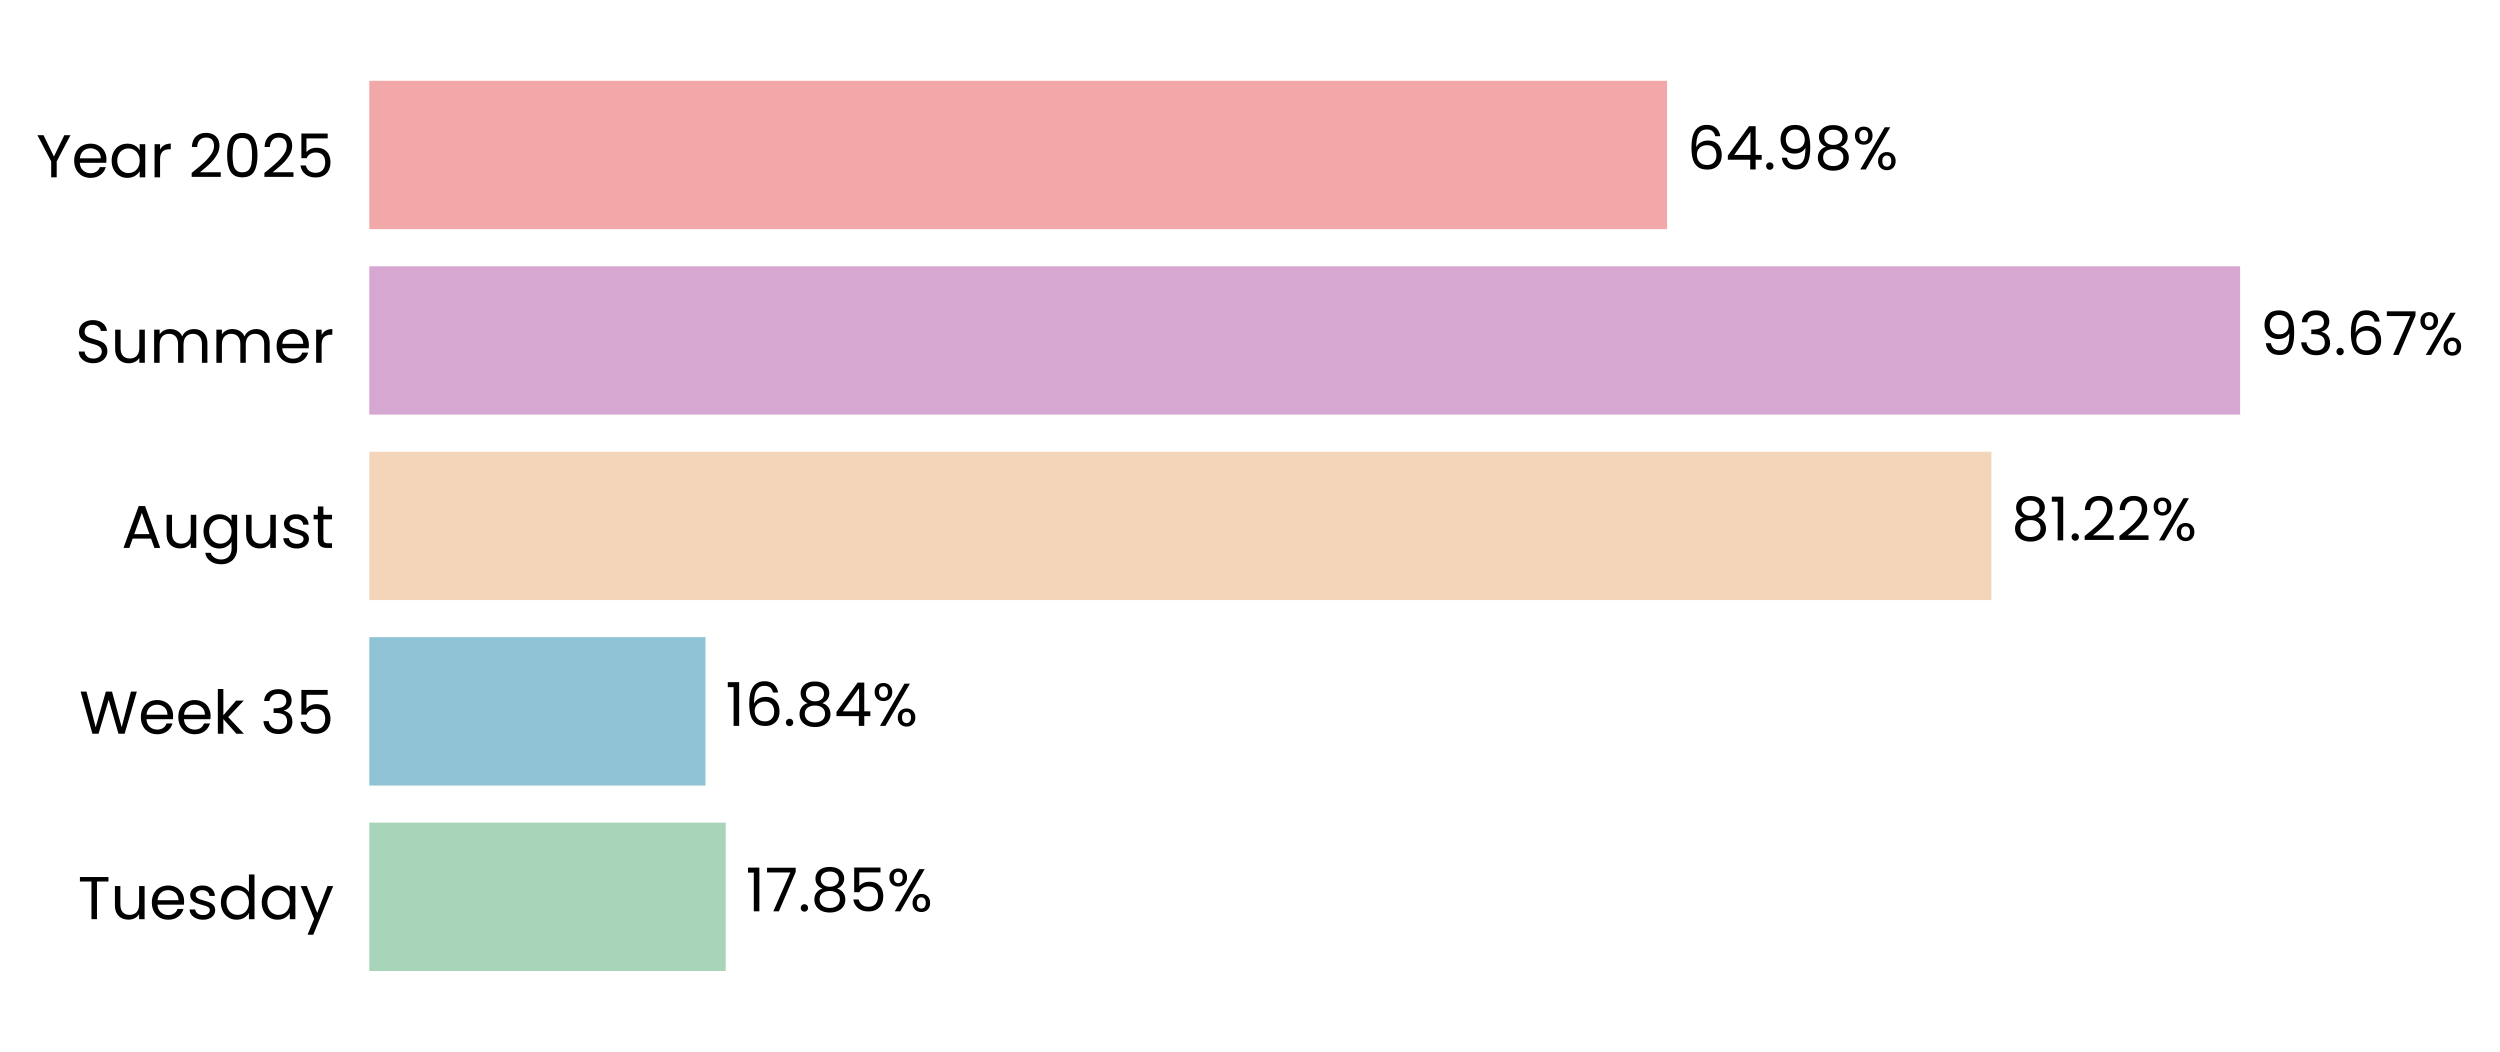
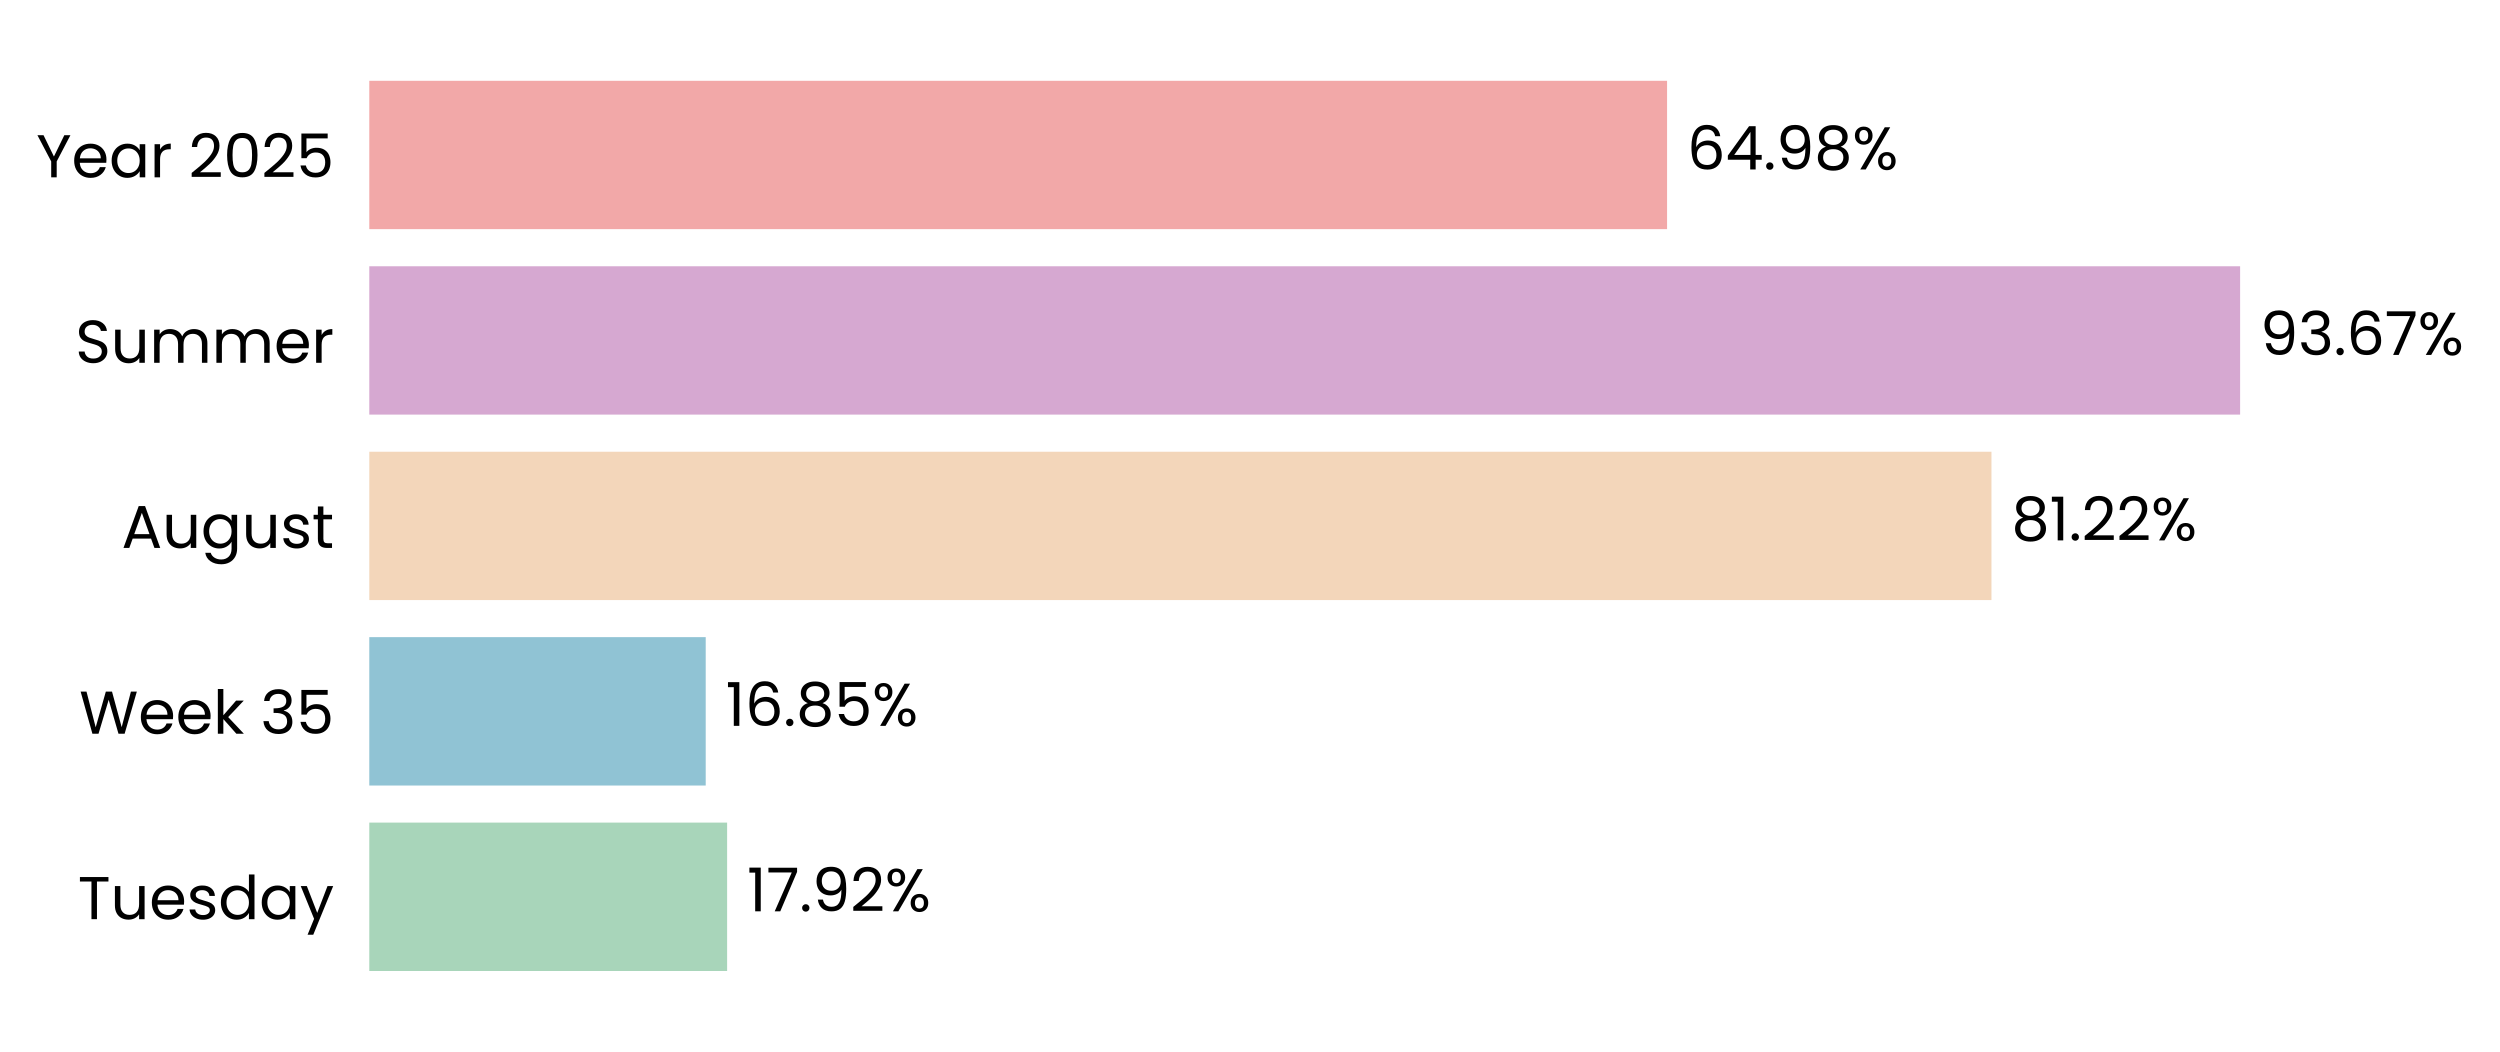
<svg xmlns="http://www.w3.org/2000/svg" xmlns:xlink="http://www.w3.org/1999/xlink" width="496.306pt" height="208.8pt" viewBox="0 0 496.306 208.8" version="1.1">
  <defs>
    <style type="text/css">*{stroke-linejoin: round; stroke-linecap: butt}</style>
  </defs>
  <g id="figure_1">
    <g id="patch_1">
      <path d="M 0 208.8  L 496.306 208.8  L 496.306 0  L 0 0  L 0 208.8  z " style="fill: none" />
    </g>
    <g id="axes_1">
      <g id="patch_2">
-         <path d="M 73.311 201.6  L 469.801 201.6  L 469.801 7.2  L 73.311 7.2  L 73.311 201.6  z " style="fill: none" />
+         <path d="M 73.311 201.6  L 469.798 201.6  L 469.798 7.2  L 73.311 7.2  L 73.311 201.6  z " style="fill: none" />
      </g>
      <g id="patch_3">
-         <path d="M 73.311 192.764  L 144.074 192.764  L 144.074 163.309  L 73.311 163.309  z " clip-path="url(#p67fb67daab)" style="fill: #a8d5ba" />
+         <path d="M 73.311 192.764  L 144.349 192.764  L 144.349 163.309  L 73.311 163.309  z " clip-path="url(#p974589cdd9)" style="fill: #a8d5ba" />
      </g>
      <g id="patch_4">
-         <path d="M 73.311 155.945  L 140.062 155.945  L 140.062 126.491  L 73.311 126.491  z " clip-path="url(#p67fb67daab)" style="fill: #90c3d4" />
+         <path d="M 73.311 155.945  L 140.1 155.945  L 140.1 126.491  L 73.311 126.491  z " clip-path="url(#p974589cdd9)" style="fill: #90c3d4" />
      </g>
      <g id="patch_5">
-         <path d="M 73.311 119.127  L 395.344 119.127  L 395.344 89.673  L 73.311 89.673  z " clip-path="url(#p67fb67daab)" style="fill: #f3d6ba" />
+         <path d="M 73.311 119.127  L 395.351 119.127  L 395.351 89.673  L 73.311 89.673  z " clip-path="url(#p974589cdd9)" style="fill: #f3d6ba" />
      </g>
      <g id="patch_6">
-         <path d="M 73.311 82.309  L 444.713 82.309  L 444.713 52.855  L 73.311 52.855  z " clip-path="url(#p67fb67daab)" style="fill: #d6a8d1" />
+         <path d="M 73.311 82.309  L 444.713 82.309  L 444.713 52.855  L 73.311 52.855  z " clip-path="url(#p974589cdd9)" style="fill: #d6a8d1" />
      </g>
      <g id="patch_7">
-         <path d="M 73.311 45.491  L 330.952 45.491  L 330.952 16.036  L 73.311 16.036  z " clip-path="url(#p67fb67daab)" style="fill: #f2a8a8" />
+         <path d="M 73.311 45.491  L 330.951 45.491  L 330.951 16.036  L 73.311 16.036  z " clip-path="url(#p974589cdd9)" style="fill: #f2a8a8" />
      </g>
      <g id="matplotlib.axis_1">
        <g id="ytick_1">
          <g id="text_1">
            <g transform="translate(15.4575 182.4764) scale(0.12 -0.12)">
              <defs>
                <path id="Poppins-Regular-54" d="M 3238 4461  L 3238 3987  L 2022 3987  L 2022 0  L 1440 0  L 1440 3987  L 218 3987  L 218 4461  L 3238 4461  z " transform="scale(0.015625)" />
                <path id="Poppins-Regular-75" d="M 3603 3507  L 3603 0  L 3021 0  L 3021 518  Q 2854 250 2556 99  Q 2259 -51 1901 -51  Q 1491 -51 1164 118  Q 838 288 649 627  Q 461 966 461 1453  L 461 3507  L 1037 3507  L 1037 1530  Q 1037 1011 1299 732  Q 1562 454 2016 454  Q 2483 454 2752 742  Q 3021 1030 3021 1581  L 3021 3507  L 3603 3507  z " transform="scale(0.015625)" />
                <path id="Poppins-Regular-65" d="M 3693 1888  Q 3693 1722 3674 1536  L 870 1536  Q 902 1018 1225 726  Q 1549 435 2010 435  Q 2387 435 2640 611  Q 2893 787 2995 1082  L 3622 1082  Q 3482 576 3059 259  Q 2637 -58 2010 -58  Q 1510 -58 1116 166  Q 723 390 499 803  Q 275 1216 275 1760  Q 275 2304 492 2713  Q 710 3123 1104 3344  Q 1498 3565 2010 3565  Q 2509 3565 2893 3347  Q 3277 3130 3485 2749  Q 3693 2368 3693 1888  z M 3091 2010  Q 3091 2342 2944 2582  Q 2797 2822 2544 2947  Q 2291 3072 1984 3072  Q 1542 3072 1232 2790  Q 922 2509 877 2010  L 3091 2010  z " transform="scale(0.015625)" />
                <path id="Poppins-Regular-73" d="M 1734 -58  Q 1331 -58 1011 80  Q 691 218 505 464  Q 320 710 301 1030  L 902 1030  Q 928 768 1149 601  Q 1370 435 1728 435  Q 2061 435 2253 582  Q 2445 730 2445 954  Q 2445 1184 2240 1296  Q 2035 1408 1606 1517  Q 1216 1619 969 1724  Q 723 1830 547 2038  Q 371 2246 371 2586  Q 371 2854 531 3078  Q 691 3302 985 3433  Q 1280 3565 1658 3565  Q 2240 3565 2598 3270  Q 2957 2976 2982 2464  L 2400 2464  Q 2381 2739 2179 2905  Q 1978 3072 1638 3072  Q 1325 3072 1139 2937  Q 954 2803 954 2586  Q 954 2413 1066 2301  Q 1178 2189 1347 2121  Q 1517 2054 1818 1971  Q 2195 1869 2432 1769  Q 2669 1670 2838 1472  Q 3008 1274 3014 954  Q 3014 666 2854 435  Q 2694 205 2403 73  Q 2112 -58 1734 -58  z " transform="scale(0.015625)" />
                <path id="Poppins-Regular-64" d="M 275 1766  Q 275 2304 492 2710  Q 710 3117 1091 3341  Q 1472 3565 1946 3565  Q 2355 3565 2707 3376  Q 3059 3187 3245 2880  L 3245 4736  L 3834 4736  L 3834 0  L 3245 0  L 3245 659  Q 3072 346 2733 144  Q 2394 -58 1939 -58  Q 1472 -58 1091 172  Q 710 403 492 819  Q 275 1235 275 1766  z M 3245 1760  Q 3245 2157 3085 2451  Q 2925 2746 2653 2902  Q 2381 3059 2054 3059  Q 1728 3059 1459 2905  Q 1190 2752 1030 2457  Q 870 2163 870 1766  Q 870 1363 1030 1065  Q 1190 768 1459 611  Q 1728 454 2054 454  Q 2381 454 2653 611  Q 2925 768 3085 1065  Q 3245 1363 3245 1760  z " transform="scale(0.015625)" />
                <path id="Poppins-Regular-61" d="M 275 1766  Q 275 2304 492 2710  Q 710 3117 1091 3341  Q 1472 3565 1939 3565  Q 2400 3565 2739 3366  Q 3078 3168 3245 2867  L 3245 3507  L 3834 3507  L 3834 0  L 3245 0  L 3245 653  Q 3072 346 2729 144  Q 2387 -58 1933 -58  Q 1466 -58 1088 172  Q 710 403 492 819  Q 275 1235 275 1766  z M 3245 1760  Q 3245 2157 3085 2451  Q 2925 2746 2653 2902  Q 2381 3059 2054 3059  Q 1728 3059 1459 2905  Q 1190 2752 1030 2457  Q 870 2163 870 1766  Q 870 1363 1030 1065  Q 1190 768 1459 611  Q 1728 454 2054 454  Q 2381 454 2653 611  Q 2925 768 3085 1065  Q 3245 1363 3245 1760  z " transform="scale(0.015625)" />
                <path id="Poppins-Regular-79" d="M 3514 3507  L 1402 -1651  L 800 -1651  L 1491 38  L 77 3507  L 723 3507  L 1824 666  L 2912 3507  L 3514 3507  z " transform="scale(0.015625)" />
              </defs>
              <use xlink:href="#Poppins-Regular-54" />
              <use xlink:href="#Poppins-Regular-75" transform="translate(54.09999 0)" />
              <use xlink:href="#Poppins-Regular-65" transform="translate(118.1 0)" />
              <use xlink:href="#Poppins-Regular-73" transform="translate(180.1 0)" />
              <use xlink:href="#Poppins-Regular-64" transform="translate(232.3 0)" />
              <use xlink:href="#Poppins-Regular-61" transform="translate(299.8999 0)" />
              <use xlink:href="#Poppins-Regular-79" transform="translate(367.4999 0)" />
            </g>
          </g>
        </g>
        <g id="ytick_2">
          <g id="text_2">
            <g transform="translate(15.73125 145.6582) scale(0.12 -0.12)">
              <defs>
                <path id="Poppins-Regular-57" d="M 6099 4461  L 4806 0  L 4154 0  L 3117 3590  L 2042 0  L 1395 -6  L 147 4461  L 768 4461  L 1741 678  L 2816 4461  L 3469 4461  L 4493 691  L 5472 4461  L 6099 4461  z " transform="scale(0.015625)" />
                <path id="Poppins-Regular-6b" d="M 2451 0  L 1075 1549  L 1075 0  L 493 0  L 493 4736  L 1075 4736  L 1075 1952  L 2426 3507  L 3238 3507  L 1587 1760  L 3245 0  L 2451 0  z " transform="scale(0.015625)" />
                <path id="Poppins-Regular-20" transform="scale(0.015625)" />
                <path id="Poppins-Regular-33" d="M 384 3462  Q 429 4051 838 4384  Q 1248 4717 1901 4717  Q 2336 4717 2653 4560  Q 2970 4403 3133 4134  Q 3296 3866 3296 3526  Q 3296 3130 3069 2842  Q 2842 2554 2477 2470  L 2477 2438  Q 2893 2336 3136 2035  Q 3379 1734 3379 1248  Q 3379 883 3212 592  Q 3046 301 2713 134  Q 2381 -32 1914 -32  Q 1235 -32 800 323  Q 365 678 314 1331  L 877 1331  Q 922 947 1190 704  Q 1459 461 1907 461  Q 2355 461 2588 694  Q 2822 928 2822 1299  Q 2822 1779 2502 1990  Q 2182 2202 1536 2202  L 1389 2202  L 1389 2688  L 1542 2688  Q 2131 2694 2432 2883  Q 2733 3072 2733 3469  Q 2733 3808 2512 4013  Q 2291 4218 1882 4218  Q 1485 4218 1241 4013  Q 998 3808 954 3462  L 384 3462  z " transform="scale(0.015625)" />
                <path id="Poppins-Regular-35" d="M 3347 4122  L 1101 4122  L 1101 2662  Q 1248 2867 1536 2998  Q 1824 3130 2157 3130  Q 2688 3130 3021 2909  Q 3354 2688 3498 2339  Q 3642 1990 3642 1600  Q 3642 1139 3469 774  Q 3296 410 2941 198  Q 2586 -13 2061 -13  Q 1389 -13 973 332  Q 557 678 467 1254  L 1037 1254  Q 1120 890 1389 685  Q 1658 480 2067 480  Q 2573 480 2829 784  Q 3085 1088 3085 1587  Q 3085 2086 2829 2358  Q 2573 2630 2074 2630  Q 1734 2630 1481 2467  Q 1229 2304 1114 2022  L 563 2022  L 563 4634  L 3347 4634  L 3347 4122  z " transform="scale(0.015625)" />
              </defs>
              <use xlink:href="#Poppins-Regular-57" />
              <use xlink:href="#Poppins-Regular-65" transform="translate(97.59999 0)" />
              <use xlink:href="#Poppins-Regular-65" transform="translate(159.6 0)" />
              <use xlink:href="#Poppins-Regular-6b" transform="translate(221.6 0)" />
              <use xlink:href="#Poppins-Regular-20" transform="translate(273.0999 0)" />
              <use xlink:href="#Poppins-Regular-33" transform="translate(299.7999 0)" />
              <use xlink:href="#Poppins-Regular-35" transform="translate(358.6999 0)" />
            </g>
          </g>
        </g>
        <g id="ytick_3">
          <g id="text_3">
            <g transform="translate(24.11812 108.78) scale(0.12 -0.12)">
              <defs>
                <path id="Poppins-Regular-41" d="M 3130 992  L 1184 992  L 826 0  L 211 0  L 1824 4435  L 2496 4435  L 4102 0  L 3488 0  L 3130 992  z M 2963 1466  L 2157 3718  L 1350 1466  L 2963 1466  z " transform="scale(0.015625)" />
                <path id="Poppins-Regular-67" d="M 1939 3565  Q 2394 3565 2736 3366  Q 3078 3168 3245 2867  L 3245 3507  L 3834 3507  L 3834 -77  Q 3834 -557 3629 -931  Q 3424 -1306 3043 -1517  Q 2662 -1728 2157 -1728  Q 1466 -1728 1005 -1401  Q 544 -1075 461 -512  L 1037 -512  Q 1133 -832 1433 -1027  Q 1734 -1222 2157 -1222  Q 2637 -1222 2941 -921  Q 3245 -621 3245 -77  L 3245 659  Q 3072 352 2733 147  Q 2394 -58 1939 -58  Q 1472 -58 1091 172  Q 710 403 492 819  Q 275 1235 275 1766  Q 275 2304 492 2710  Q 710 3117 1091 3341  Q 1472 3565 1939 3565  z M 3245 1760  Q 3245 2157 3085 2451  Q 2925 2746 2653 2902  Q 2381 3059 2054 3059  Q 1728 3059 1459 2905  Q 1190 2752 1030 2457  Q 870 2163 870 1766  Q 870 1363 1030 1065  Q 1190 768 1459 611  Q 1728 454 2054 454  Q 2381 454 2653 611  Q 2925 768 3085 1065  Q 3245 1363 3245 1760  z " transform="scale(0.015625)" />
                <path id="Poppins-Regular-74" d="M 1203 3027  L 1203 960  Q 1203 704 1312 598  Q 1421 493 1690 493  L 2118 493  L 2118 0  L 1594 0  Q 1107 0 864 224  Q 621 448 621 960  L 621 3027  L 166 3027  L 166 3507  L 621 3507  L 621 4390  L 1203 4390  L 1203 3507  L 2118 3507  L 2118 3027  L 1203 3027  z " transform="scale(0.015625)" />
              </defs>
              <use xlink:href="#Poppins-Regular-41" />
              <use xlink:href="#Poppins-Regular-75" transform="translate(67.39999 0)" />
              <use xlink:href="#Poppins-Regular-67" transform="translate(131.4 0)" />
              <use xlink:href="#Poppins-Regular-75" transform="translate(199 0)" />
              <use xlink:href="#Poppins-Regular-73" transform="translate(263 0)" />
              <use xlink:href="#Poppins-Regular-74" transform="translate(315.2 0)" />
            </g>
          </g>
        </g>
        <g id="ytick_4">
          <g id="text_4">
            <g transform="translate(14.95125 72.02182) scale(0.12 -0.12)">
              <defs>
                <path id="Poppins-Regular-53" d="M 1907 -45  Q 1466 -45 1117 112  Q 768 269 569 547  Q 371 826 365 1190  L 986 1190  Q 1018 877 1245 662  Q 1472 448 1907 448  Q 2323 448 2563 656  Q 2803 864 2803 1190  Q 2803 1446 2662 1606  Q 2522 1766 2310 1849  Q 2099 1933 1741 2029  Q 1299 2144 1033 2259  Q 768 2374 579 2620  Q 390 2867 390 3283  Q 390 3648 576 3929  Q 762 4211 1098 4364  Q 1434 4518 1869 4518  Q 2496 4518 2896 4204  Q 3296 3891 3347 3373  L 2707 3373  Q 2675 3629 2438 3824  Q 2202 4019 1811 4019  Q 1446 4019 1216 3830  Q 986 3642 986 3302  Q 986 3059 1123 2905  Q 1261 2752 1462 2672  Q 1664 2592 2029 2490  Q 2470 2368 2739 2249  Q 3008 2131 3200 1884  Q 3392 1638 3392 1216  Q 3392 890 3219 602  Q 3046 314 2707 134  Q 2368 -45 1907 -45  z " transform="scale(0.015625)" />
                <path id="Poppins-Regular-6d" d="M 4710 3571  Q 5120 3571 5440 3401  Q 5760 3232 5945 2893  Q 6131 2554 6131 2067  L 6131 0  L 5555 0  L 5555 1984  Q 5555 2509 5296 2787  Q 5037 3066 4595 3066  Q 4141 3066 3872 2774  Q 3603 2483 3603 1933  L 3603 0  L 3027 0  L 3027 1984  Q 3027 2509 2768 2787  Q 2509 3066 2067 3066  Q 1613 3066 1344 2774  Q 1075 2483 1075 1933  L 1075 0  L 493 0  L 493 3507  L 1075 3507  L 1075 3002  Q 1248 3277 1539 3424  Q 1830 3571 2182 3571  Q 2624 3571 2963 3372  Q 3302 3174 3469 2790  Q 3616 3162 3955 3366  Q 4294 3571 4710 3571  z " transform="scale(0.015625)" />
                <path id="Poppins-Regular-72" d="M 1075 2938  Q 1229 3238 1513 3404  Q 1798 3571 2208 3571  L 2208 2970  L 2054 2970  Q 1075 2970 1075 1907  L 1075 0  L 493 0  L 493 3507  L 1075 3507  L 1075 2938  z " transform="scale(0.015625)" />
              </defs>
              <use xlink:href="#Poppins-Regular-53" />
              <use xlink:href="#Poppins-Regular-75" transform="translate(58.7 0)" />
              <use xlink:href="#Poppins-Regular-6d" transform="translate(122.7 0)" />
              <use xlink:href="#Poppins-Regular-6d" transform="translate(225.7 0)" />
              <use xlink:href="#Poppins-Regular-65" transform="translate(328.7 0)" />
              <use xlink:href="#Poppins-Regular-72" transform="translate(390.6999 0)" />
            </g>
          </g>
        </g>
        <g id="ytick_5">
          <g id="text_5">
            <g transform="translate(7.2 35.20364) scale(0.12 -0.12)">
              <defs>
                <path id="Poppins-Regular-59" d="M 3616 4461  L 2163 1683  L 2163 0  L 1581 0  L 1581 1683  L 122 4461  L 768 4461  L 1869 2202  L 2970 4461  L 3616 4461  z " transform="scale(0.015625)" />
                <path id="Poppins-Regular-32" d="M 326 467  Q 1139 1120 1600 1539  Q 2061 1958 2377 2416  Q 2694 2874 2694 3315  Q 2694 3731 2492 3971  Q 2291 4211 1843 4211  Q 1408 4211 1168 3939  Q 928 3667 909 3213  L 346 3213  Q 371 3930 780 4320  Q 1190 4710 1837 4710  Q 2496 4710 2883 4345  Q 3270 3981 3270 3341  Q 3270 2810 2953 2307  Q 2637 1805 2233 1424  Q 1830 1043 1203 538  L 3405 538  L 3405 51  L 326 51  L 326 467  z " transform="scale(0.015625)" />
                <path id="Poppins-Regular-30" d="M 397 2362  Q 397 3462 755 4080  Q 1114 4698 2010 4698  Q 2899 4698 3257 4080  Q 3616 3462 3616 2362  Q 3616 1242 3257 621  Q 2899 0 2010 0  Q 1114 0 755 621  Q 397 1242 397 2362  z M 3040 2362  Q 3040 2918 2966 3305  Q 2893 3693 2665 3929  Q 2438 4166 2010 4166  Q 1574 4166 1347 3929  Q 1120 3693 1046 3305  Q 973 2918 973 2362  Q 973 1786 1046 1395  Q 1120 1005 1347 768  Q 1574 531 2010 531  Q 2438 531 2665 768  Q 2893 1005 2966 1395  Q 3040 1786 3040 2362  z " transform="scale(0.015625)" />
              </defs>
              <use xlink:href="#Poppins-Regular-59" />
              <use xlink:href="#Poppins-Regular-65" transform="translate(58.39999 0)" />
              <use xlink:href="#Poppins-Regular-61" transform="translate(120.4 0)" />
              <use xlink:href="#Poppins-Regular-72" transform="translate(188 0)" />
              <use xlink:href="#Poppins-Regular-20" transform="translate(225.3 0)" />
              <use xlink:href="#Poppins-Regular-32" transform="translate(252 0)" />
              <use xlink:href="#Poppins-Regular-30" transform="translate(309.4999 0)" />
              <use xlink:href="#Poppins-Regular-32" transform="translate(372.2999 0)" />
              <use xlink:href="#Poppins-Regular-35" transform="translate(429.7999 0)" />
            </g>
          </g>
        </g>
      </g>
      <g id="text_6">
-         <g transform="translate(148.0386 180.9164) scale(0.12 -0.12)">
+         <g transform="translate(148.3134 180.9164) scale(0.12 -0.12)">
          <defs>
            <path id="Poppins-Regular-31" d="M 243 4096  L 243 4627  L 1446 4627  L 1446 0  L 858 0  L 858 4096  L 243 4096  z " transform="scale(0.015625)" />
            <path id="Poppins-Regular-37" d="M 3245 4173  L 1466 0  L 877 0  L 2682 4115  L 211 4115  L 211 4614  L 3245 4614  L 3245 4173  z " transform="scale(0.015625)" />
            <path id="Poppins-Regular-2e" d="M 678 -38  Q 512 -38 397 77  Q 282 192 282 358  Q 282 525 397 640  Q 512 755 678 755  Q 838 755 950 640  Q 1062 525 1062 358  Q 1062 192 950 77  Q 838 -38 678 -38  z " transform="scale(0.015625)" />
-             <path id="Poppins-Regular-38" d="M 1242 2406  Q 883 2547 691 2816  Q 499 3085 499 3469  Q 499 3814 672 4092  Q 845 4371 1187 4534  Q 1530 4698 2016 4698  Q 2502 4698 2844 4534  Q 3187 4371 3363 4092  Q 3539 3814 3539 3469  Q 3539 3098 3340 2819  Q 3142 2541 2797 2406  Q 3194 2285 3427 1981  Q 3661 1677 3661 1248  Q 3661 832 3456 521  Q 3251 211 2876 41  Q 2502 -128 2016 -128  Q 1530 -128 1162 41  Q 794 211 589 521  Q 384 832 384 1248  Q 384 1677 614 1984  Q 845 2291 1242 2406  z M 2976 3398  Q 2976 3789 2720 4000  Q 2464 4211 2016 4211  Q 1574 4211 1318 4000  Q 1062 3789 1062 3392  Q 1062 3034 1328 2816  Q 1594 2598 2016 2598  Q 2445 2598 2710 2819  Q 2976 3040 2976 3398  z M 2016 2150  Q 1542 2150 1241 1929  Q 941 1709 941 1267  Q 941 858 1232 608  Q 1523 358 2016 358  Q 2509 358 2797 608  Q 3085 858 3085 1267  Q 3085 1696 2790 1923  Q 2496 2150 2016 2150  z " transform="scale(0.015625)" />
+             <path id="Poppins-Regular-39" d="M 1146 1242  Q 1210 877 1443 678  Q 1677 480 2074 480  Q 2605 480 2857 896  Q 3110 1312 3098 2298  Q 2963 2010 2649 1846  Q 2336 1683 1952 1683  Q 1523 1683 1187 1859  Q 851 2035 659 2374  Q 467 2714 467 3194  Q 467 3878 864 4297  Q 1261 4717 1990 4717  Q 2886 4717 3248 4134  Q 3610 3552 3610 2400  Q 3610 1594 3466 1069  Q 3322 544 2979 269  Q 2637 -6 2042 -6  Q 1389 -6 1024 346  Q 659 698 608 1242  L 1146 1242  z M 2048 2176  Q 2477 2176 2752 2441  Q 3027 2707 3027 3162  Q 3027 3642 2758 3936  Q 2490 4230 2003 4230  Q 1555 4230 1289 3948  Q 1024 3667 1024 3206  Q 1024 2739 1286 2457  Q 1549 2176 2048 2176  z " transform="scale(0.015625)" />
            <path id="Poppins-Regular-25" d="M 269 3584  Q 269 4019 531 4278  Q 794 4538 1203 4538  Q 1613 4538 1875 4278  Q 2138 4019 2138 3584  Q 2138 3142 1875 2883  Q 1613 2624 1203 2624  Q 794 2624 531 2883  Q 269 3142 269 3584  z M 4006 4467  L 1414 0  L 838 0  L 3430 4467  L 4006 4467  z M 1203 4179  Q 986 4179 861 4028  Q 736 3878 736 3584  Q 736 3290 861 3136  Q 986 2982 1203 2982  Q 1421 2982 1549 3139  Q 1677 3296 1677 3584  Q 1677 3878 1549 4028  Q 1421 4179 1203 4179  z M 2720 883  Q 2720 1325 2982 1584  Q 3245 1843 3654 1843  Q 4064 1843 4323 1584  Q 4582 1325 4582 883  Q 4582 448 4323 185  Q 4064 -77 3654 -77  Q 3245 -77 2982 182  Q 2720 442 2720 883  z M 3648 1478  Q 3430 1478 3302 1328  Q 3174 1178 3174 883  Q 3174 595 3302 444  Q 3430 294 3648 294  Q 3866 294 3994 444  Q 4122 595 4122 883  Q 4122 1178 3994 1328  Q 3866 1478 3648 1478  z " transform="scale(0.015625)" />
          </defs>
          <use xlink:href="#Poppins-Regular-31" />
          <use xlink:href="#Poppins-Regular-37" transform="translate(31.99998 0)" />
          <use xlink:href="#Poppins-Regular-2e" transform="translate(86.59998 0)" />
-           <use xlink:href="#Poppins-Regular-38" transform="translate(107.6 0)" />
-           <use xlink:href="#Poppins-Regular-35" transform="translate(170.7 0)" />
-           <use xlink:href="#Poppins-Regular-25" transform="translate(233.4999 0)" />
+           <use xlink:href="#Poppins-Regular-39" transform="translate(107.6 0)" />
+           <use xlink:href="#Poppins-Regular-32" transform="translate(170.5999 0)" />
+           <use xlink:href="#Poppins-Regular-25" transform="translate(228.0999 0)" />
        </g>
      </g>
      <g id="text_7">
-         <g transform="translate(144.0265 144.0982) scale(0.12 -0.12)">
+         <g transform="translate(144.0653 144.0982) scale(0.12 -0.12)">
          <defs>
            <path id="Poppins-Regular-36" d="M 2976 3526  Q 2835 4237 2099 4237  Q 1530 4237 1248 3798  Q 966 3360 973 2355  Q 1120 2688 1462 2877  Q 1805 3066 2227 3066  Q 2886 3066 3280 2656  Q 3674 2246 3674 1523  Q 3674 1088 3504 742  Q 3334 397 2992 192  Q 2650 -13 2163 -13  Q 1504 -13 1133 281  Q 762 576 614 1094  Q 467 1613 467 2374  Q 467 4723 2106 4723  Q 2733 4723 3091 4384  Q 3450 4045 3514 3526  L 2976 3526  z M 2106 2573  Q 1830 2573 1587 2461  Q 1344 2349 1193 2121  Q 1043 1894 1043 1568  Q 1043 1082 1324 778  Q 1606 474 2131 474  Q 2579 474 2844 752  Q 3110 1030 3110 1504  Q 3110 2003 2854 2288  Q 2598 2573 2106 2573  z " transform="scale(0.015625)" />
-             <path id="Poppins-Regular-34" d="M 256 1030  L 256 1472  L 2502 4582  L 3200 4582  L 3200 1536  L 3840 1536  L 3840 1030  L 3200 1030  L 3200 0  L 2624 0  L 2624 1030  L 256 1030  z M 2650 3974  L 928 1536  L 2650 1536  L 2650 3974  z " transform="scale(0.015625)" />
+             <path id="Poppins-Regular-38" d="M 1242 2406  Q 883 2547 691 2816  Q 499 3085 499 3469  Q 499 3814 672 4092  Q 845 4371 1187 4534  Q 1530 4698 2016 4698  Q 2502 4698 2844 4534  Q 3187 4371 3363 4092  Q 3539 3814 3539 3469  Q 3539 3098 3340 2819  Q 3142 2541 2797 2406  Q 3194 2285 3427 1981  Q 3661 1677 3661 1248  Q 3661 832 3456 521  Q 3251 211 2876 41  Q 2502 -128 2016 -128  Q 1530 -128 1162 41  Q 794 211 589 521  Q 384 832 384 1248  Q 384 1677 614 1984  Q 845 2291 1242 2406  z M 2976 3398  Q 2976 3789 2720 4000  Q 2464 4211 2016 4211  Q 1574 4211 1318 4000  Q 1062 3789 1062 3392  Q 1062 3034 1328 2816  Q 1594 2598 2016 2598  Q 2445 2598 2710 2819  Q 2976 3040 2976 3398  z M 2016 2150  Q 1542 2150 1241 1929  Q 941 1709 941 1267  Q 941 858 1232 608  Q 1523 358 2016 358  Q 2509 358 2797 608  Q 3085 858 3085 1267  Q 3085 1696 2790 1923  Q 2496 2150 2016 2150  z " transform="scale(0.015625)" />
          </defs>
          <use xlink:href="#Poppins-Regular-31" />
          <use xlink:href="#Poppins-Regular-36" transform="translate(31.99998 0)" />
          <use xlink:href="#Poppins-Regular-2e" transform="translate(95.49997 0)" />
          <use xlink:href="#Poppins-Regular-38" transform="translate(116.5 0)" />
-           <use xlink:href="#Poppins-Regular-34" transform="translate(179.5999 0)" />
-           <use xlink:href="#Poppins-Regular-25" transform="translate(242.4999 0)" />
+           <use xlink:href="#Poppins-Regular-35" transform="translate(179.5999 0)" />
+           <use xlink:href="#Poppins-Regular-25" transform="translate(242.3999 0)" />
        </g>
      </g>
      <g id="text_8">
-         <g transform="translate(399.309 107.28) scale(0.12 -0.12)">
+         <g transform="translate(399.3154 107.28) scale(0.12 -0.12)">
          <use xlink:href="#Poppins-Regular-38" />
          <use xlink:href="#Poppins-Regular-31" transform="translate(63.09999 0)" />
          <use xlink:href="#Poppins-Regular-2e" transform="translate(95.09998 0)" />
          <use xlink:href="#Poppins-Regular-32" transform="translate(116.1 0)" />
          <use xlink:href="#Poppins-Regular-32" transform="translate(173.5999 0)" />
          <use xlink:href="#Poppins-Regular-25" transform="translate(231.0999 0)" />
        </g>
      </g>
      <g id="text_9">
-         <g transform="translate(448.6774 70.46182) scale(0.12 -0.12)">
-           <defs>
-             <path id="Poppins-Regular-39" d="M 1146 1242  Q 1210 877 1443 678  Q 1677 480 2074 480  Q 2605 480 2857 896  Q 3110 1312 3098 2298  Q 2963 2010 2649 1846  Q 2336 1683 1952 1683  Q 1523 1683 1187 1859  Q 851 2035 659 2374  Q 467 2714 467 3194  Q 467 3878 864 4297  Q 1261 4717 1990 4717  Q 2886 4717 3248 4134  Q 3610 3552 3610 2400  Q 3610 1594 3466 1069  Q 3322 544 2979 269  Q 2637 -6 2042 -6  Q 1389 -6 1024 346  Q 659 698 608 1242  L 1146 1242  z M 2048 2176  Q 2477 2176 2752 2441  Q 3027 2707 3027 3162  Q 3027 3642 2758 3936  Q 2490 4230 2003 4230  Q 1555 4230 1289 3948  Q 1024 3667 1024 3206  Q 1024 2739 1286 2457  Q 1549 2176 2048 2176  z " transform="scale(0.015625)" />
-           </defs>
+         <g transform="translate(448.6776 70.46182) scale(0.12 -0.12)">
          <use xlink:href="#Poppins-Regular-39" />
          <use xlink:href="#Poppins-Regular-33" transform="translate(62.99999 0)" />
          <use xlink:href="#Poppins-Regular-2e" transform="translate(121.9 0)" />
          <use xlink:href="#Poppins-Regular-36" transform="translate(142.9 0)" />
          <use xlink:href="#Poppins-Regular-37" transform="translate(206.3999 0)" />
          <use xlink:href="#Poppins-Regular-25" transform="translate(260.9999 0)" />
        </g>
      </g>
      <g id="text_10">
-         <g transform="translate(334.9171 33.64364) scale(0.12 -0.12)">
+         <g transform="translate(334.9159 33.64364) scale(0.12 -0.12)">
+           <defs>
+             <path id="Poppins-Regular-34" d="M 256 1030  L 256 1472  L 2502 4582  L 3200 4582  L 3200 1536  L 3840 1536  L 3840 1030  L 3200 1030  L 3200 0  L 2624 0  L 2624 1030  L 256 1030  z M 2650 3974  L 928 1536  L 2650 1536  L 2650 3974  z " transform="scale(0.015625)" />
+           </defs>
          <use xlink:href="#Poppins-Regular-36" />
          <use xlink:href="#Poppins-Regular-34" transform="translate(63.49999 0)" />
          <use xlink:href="#Poppins-Regular-2e" transform="translate(126.4 0)" />
          <use xlink:href="#Poppins-Regular-39" transform="translate(147.4 0)" />
          <use xlink:href="#Poppins-Regular-38" transform="translate(210.3999 0)" />
          <use xlink:href="#Poppins-Regular-25" transform="translate(273.4999 0)" />
        </g>
      </g>
    </g>
  </g>
  <defs>
-     <clipPath id="p67fb67daab">
-       <rect x="73.311" y="7.2" width="396.49" height="194.4" />
+     <clipPath id="p974589cdd9">
+       <rect x="73.311" y="7.2" width="396.487" height="194.4" />
    </clipPath>
  </defs>
</svg>
